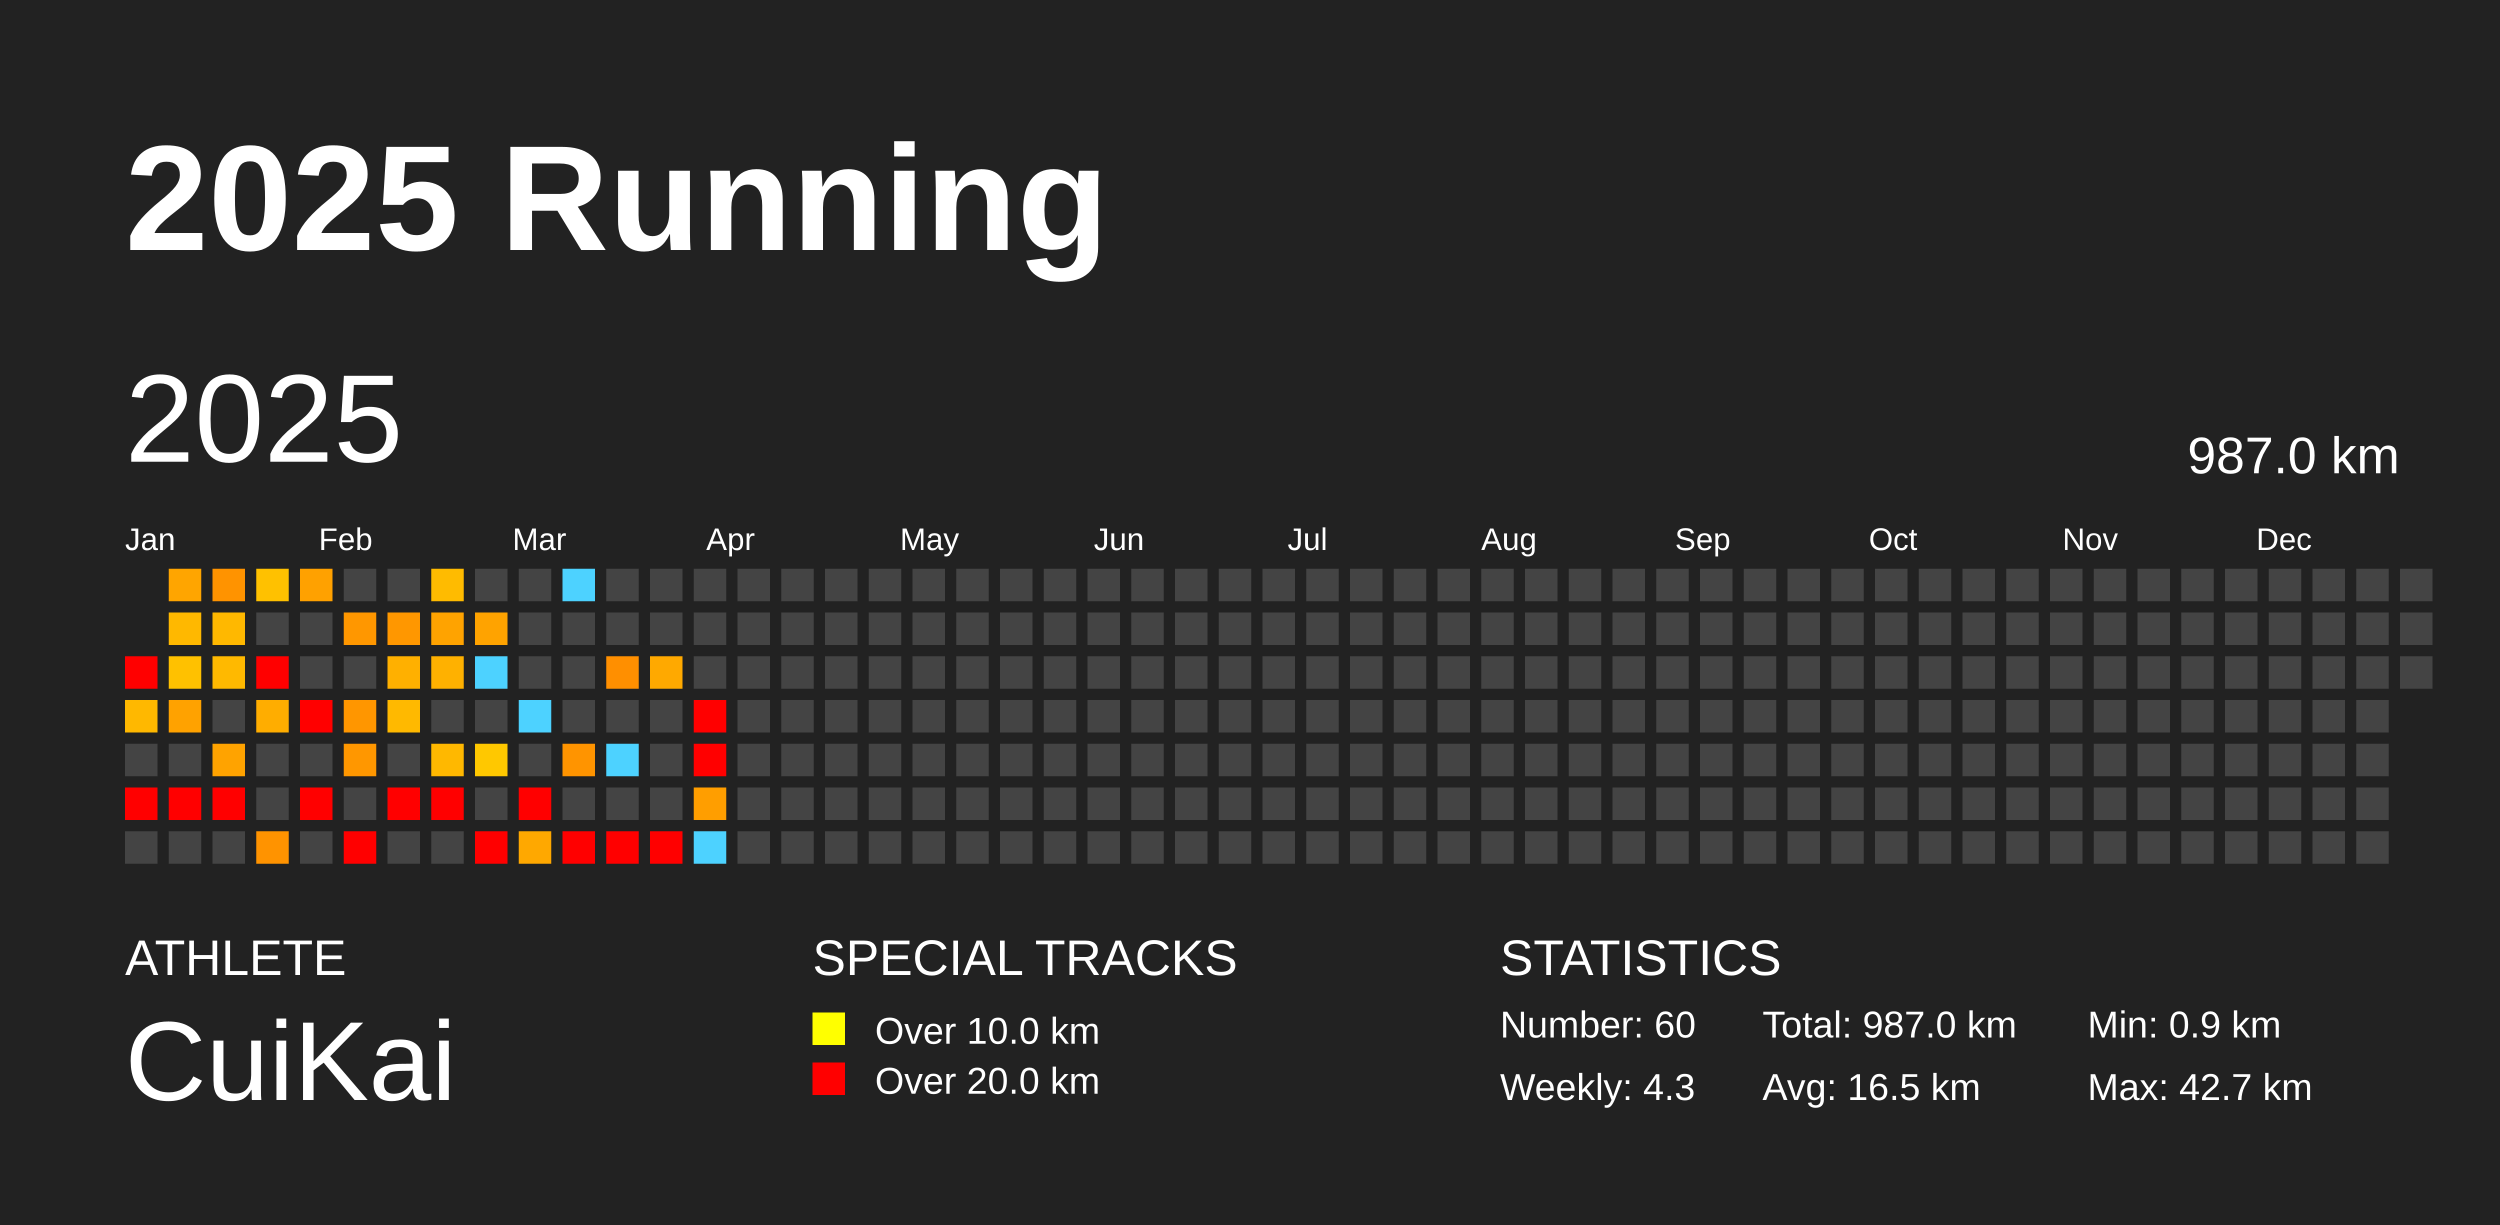
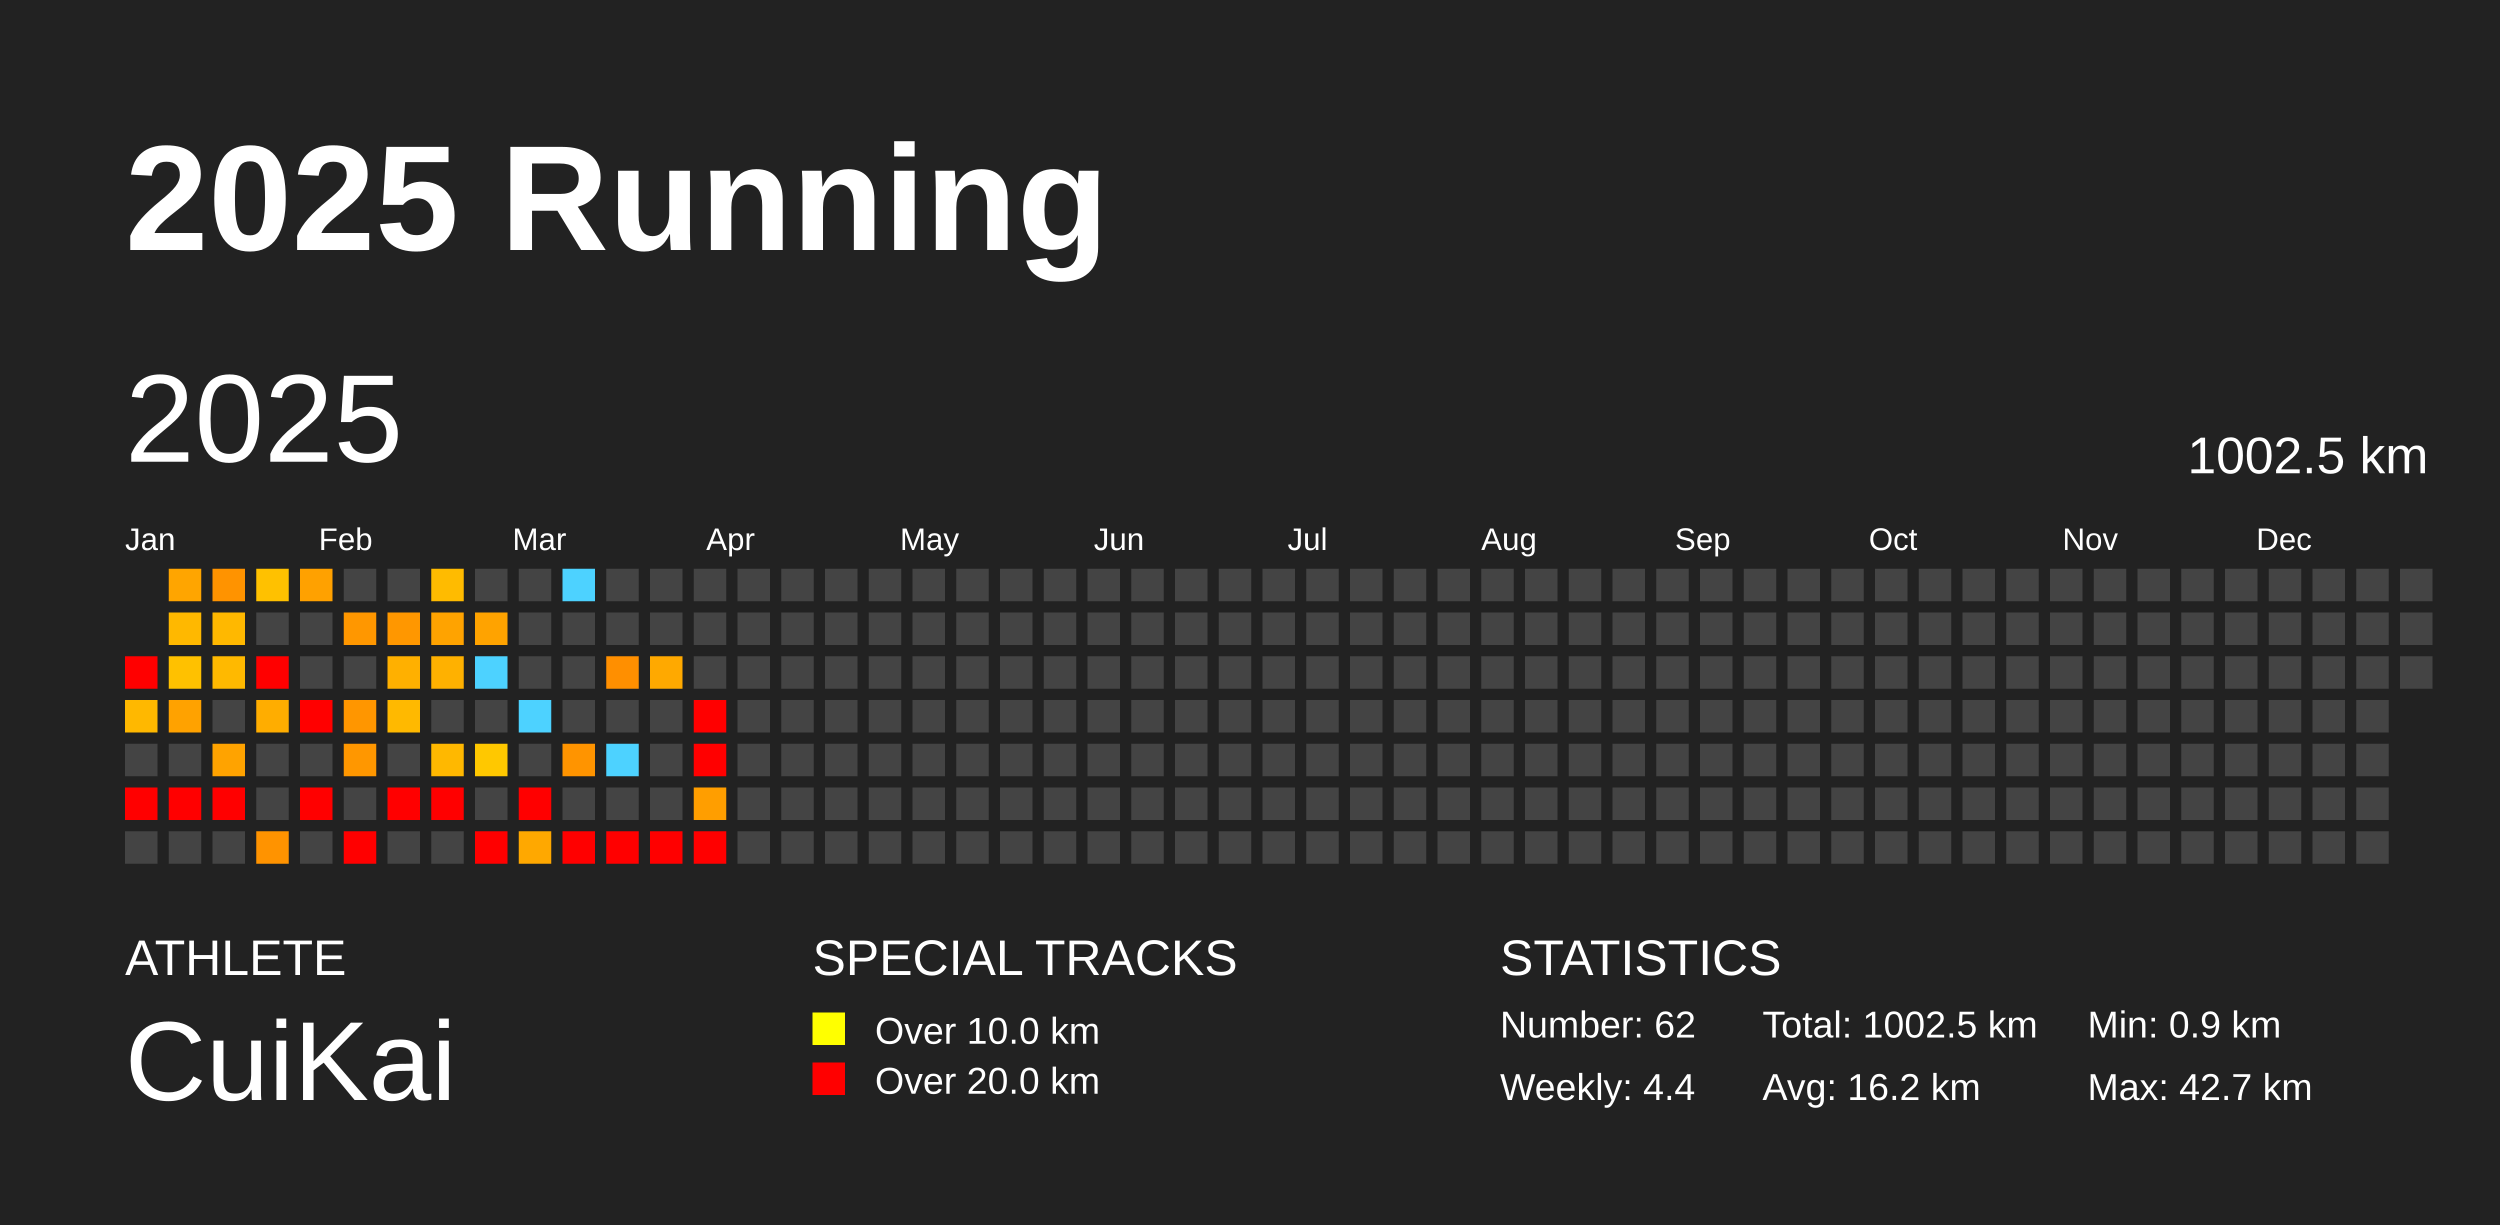
<svg xmlns="http://www.w3.org/2000/svg" baseProfile="full" height="98mm" version="1.1" viewBox="0,0,200,98" width="200mm">
  <defs />
  <rect fill="#222222" height="98" width="200" x="0" y="0" />
  <text fill="#FFFFFF" style="font-size:12px; font-family:Arial; font-weight:bold;" x="10" y="20">2025 Running</text>
  <text fill="#FFFFFF" style="font-size:4px; font-family:Arial" x="10" y="78">ATHLETE</text>
  <text fill="#FFFFFF" style="font-size:9px; font-family:Arial" x="10" y="88">CuiKai</text>
  <text fill="#FFFFFF" style="font-size:4px; font-family:Arial" x="65" y="78">SPECIAL TRACKS</text>
  <rect fill="yellow" height="2.6" width="2.6" x="65" y="81" />
  <text fill="#FFFFFF" style="font-size:3px; font-family:Arial" x="70" y="83.5">Over 10.0 km</text>
  <rect fill="red" height="2.6" width="2.6" x="65" y="85" />
  <text fill="#FFFFFF" style="font-size:3px; font-family:Arial" x="70" y="87.5">Over 20.0 km</text>
  <text fill="#FFFFFF" style="font-size:4px; font-family:Arial" x="120" y="78">STATISTICS</text>
-   <text fill="#FFFFFF" style="font-size:3px; font-family:Arial" x="120" y="83">Number: 60</text>
-   <text fill="#FFFFFF" style="font-size:3px; font-family:Arial" x="120" y="88">Weekly: 4.3</text>
-   <text fill="#FFFFFF" style="font-size:3px; font-family:Arial" x="141" y="83">Total: 987.0 km</text>
-   <text fill="#FFFFFF" style="font-size:3px; font-family:Arial" x="141" y="88">Avg: 16.5 km</text>
+   <text fill="#FFFFFF" style="font-size:3px; font-family:Arial" x="120" y="83">Number: 62</text>
+   <text fill="#FFFFFF" style="font-size:3px; font-family:Arial" x="120" y="88">Weekly: 4.4</text>
+   <text fill="#FFFFFF" style="font-size:3px; font-family:Arial" x="141" y="83">Total: 1002.5 km</text>
+   <text fill="#FFFFFF" style="font-size:3px; font-family:Arial" x="141" y="88">Avg: 16.2 km</text>
  <text fill="#FFFFFF" style="font-size:3px; font-family:Arial" x="167" y="83">Min: 0.9 km</text>
  <text fill="#FFFFFF" style="font-size:3px; font-family:Arial" x="167" y="88">Max: 42.7 km</text>
  <text dominant-baseline="hanging" fill="#FFFFFF" style="font-size:10.0px; font-family:Arial;" x="10" y="30">2025</text>
-   <text dominant-baseline="hanging" fill="#FFFFFF" style="font-size:4.125px; font-family:Arial;" x="175" y="35">987.0 km</text>
+   <text dominant-baseline="hanging" fill="#FFFFFF" style="font-size:4.125px; font-family:Arial;" x="175" y="35">1002.5 km</text>
  <text fill="#FFFFFF" style="font-size:2.5px; font-family:Arial" x="10.0" y="44">Jan</text>
  <text fill="#FFFFFF" style="font-size:2.5px; font-family:Arial" x="25.5" y="44">Feb</text>
  <text fill="#FFFFFF" style="font-size:2.5px; font-family:Arial" x="41.0" y="44">Mar</text>
  <text fill="#FFFFFF" style="font-size:2.5px; font-family:Arial" x="56.5" y="44">Apr</text>
  <text fill="#FFFFFF" style="font-size:2.5px; font-family:Arial" x="72.0" y="44">May</text>
  <text fill="#FFFFFF" style="font-size:2.5px; font-family:Arial" x="87.5" y="44">Jun</text>
  <text fill="#FFFFFF" style="font-size:2.5px; font-family:Arial" x="103.0" y="44">Jul</text>
  <text fill="#FFFFFF" style="font-size:2.5px; font-family:Arial" x="118.5" y="44">Aug</text>
  <text fill="#FFFFFF" style="font-size:2.5px; font-family:Arial" x="134.0" y="44">Sep</text>
  <text fill="#FFFFFF" style="font-size:2.5px; font-family:Arial" x="149.5" y="44">Oct</text>
  <text fill="#FFFFFF" style="font-size:2.5px; font-family:Arial" x="165.0" y="44">Nov</text>
  <text fill="#FFFFFF" style="font-size:2.5px; font-family:Arial" x="180.5" y="44">Dec</text>
  <rect fill="red" height="2.6" width="2.6" x="10.0" y="52.5" />
  <rect fill="#ffb800" height="2.6" width="2.6" x="10.0" y="56.0" />
  <rect fill="#444444" height="2.6" width="2.6" x="10.0" y="59.5" />
  <rect fill="red" height="2.6" width="2.6" x="10.0" y="63.0" />
  <rect fill="#444444" height="2.6" width="2.6" x="10.0" y="66.5" />
  <rect fill="#ffa500" height="2.6" width="2.6" x="13.5" y="45.5" />
  <rect fill="#ffb800" height="2.6" width="2.6" x="13.5" y="49.0" />
  <rect fill="#ffc100" height="2.6" width="2.6" x="13.5" y="52.5" />
  <rect fill="#ffa200" height="2.6" width="2.6" x="13.5" y="56.0" />
  <rect fill="#444444" height="2.6" width="2.6" x="13.5" y="59.5" />
  <rect fill="red" height="2.6" width="2.6" x="13.5" y="63.0" />
  <rect fill="#444444" height="2.6" width="2.6" x="13.5" y="66.5" />
  <rect fill="#ff9300" height="2.6" width="2.6" x="17.0" y="45.5" />
  <rect fill="#ffb800" height="2.6" width="2.6" x="17.0" y="49.0" />
  <rect fill="#ffb900" height="2.6" width="2.6" x="17.0" y="52.5" />
  <rect fill="#444444" height="2.6" width="2.6" x="17.0" y="56.0" />
  <rect fill="#ffa300" height="2.6" width="2.6" x="17.0" y="59.5" />
  <rect fill="red" height="2.6" width="2.6" x="17.0" y="63.0" />
  <rect fill="#444444" height="2.6" width="2.6" x="17.0" y="66.5" />
  <rect fill="#ffc100" height="2.6" width="2.6" x="20.5" y="45.5" />
  <rect fill="#444444" height="2.6" width="2.6" x="20.5" y="49.0" />
  <rect fill="red" height="2.6" width="2.6" x="20.5" y="52.5" />
  <rect fill="#ffad00" height="2.6" width="2.6" x="20.5" y="56.0" />
  <rect fill="#444444" height="2.6" width="2.6" x="20.5" y="59.5" />
  <rect fill="#444444" height="2.6" width="2.6" x="20.5" y="63.0" />
  <rect fill="#ff9300" height="2.6" width="2.6" x="20.5" y="66.5" />
  <rect fill="#ffa100" height="2.6" width="2.6" x="24.0" y="45.5" />
  <rect fill="#444444" height="2.6" width="2.6" x="24.0" y="49.0" />
  <rect fill="#444444" height="2.6" width="2.6" x="24.0" y="52.5" />
  <rect fill="red" height="2.6" width="2.6" x="24.0" y="56.0" />
  <rect fill="#444444" height="2.6" width="2.6" x="24.0" y="59.5" />
  <rect fill="red" height="2.6" width="2.6" x="24.0" y="63.0" />
  <rect fill="#444444" height="2.6" width="2.6" x="24.0" y="66.5" />
  <rect fill="#444444" height="2.6" width="2.6" x="27.5" y="45.5" />
  <rect fill="#ff9700" height="2.6" width="2.6" x="27.5" y="49.0" />
  <rect fill="#444444" height="2.6" width="2.6" x="27.5" y="52.5" />
  <rect fill="#ff9600" height="2.6" width="2.6" x="27.5" y="56.0" />
  <rect fill="#ff9700" height="2.6" width="2.6" x="27.5" y="59.5" />
  <rect fill="#444444" height="2.6" width="2.6" x="27.5" y="63.0" />
  <rect fill="red" height="2.6" width="2.6" x="27.5" y="66.5" />
  <rect fill="#444444" height="2.6" width="2.6" x="31.0" y="45.5" />
  <rect fill="#ff9700" height="2.6" width="2.6" x="31.0" y="49.0" />
  <rect fill="#ffb000" height="2.6" width="2.6" x="31.0" y="52.5" />
  <rect fill="#ffb900" height="2.6" width="2.6" x="31.0" y="56.0" />
  <rect fill="#444444" height="2.6" width="2.6" x="31.0" y="59.5" />
  <rect fill="red" height="2.6" width="2.6" x="31.0" y="63.0" />
  <rect fill="#444444" height="2.6" width="2.6" x="31.0" y="66.5" />
  <rect fill="#ffbb00" height="2.6" width="2.6" x="34.5" y="45.5" />
  <rect fill="#ffa300" height="2.6" width="2.6" x="34.5" y="49.0" />
  <rect fill="#ffb100" height="2.6" width="2.6" x="34.5" y="52.5" />
  <rect fill="#444444" height="2.6" width="2.6" x="34.5" y="56.0" />
  <rect fill="#ffb800" height="2.6" width="2.6" x="34.5" y="59.5" />
  <rect fill="red" height="2.6" width="2.6" x="34.5" y="63.0" />
  <rect fill="#444444" height="2.6" width="2.6" x="34.5" y="66.5" />
  <rect fill="#444444" height="2.6" width="2.6" x="38.0" y="45.5" />
  <rect fill="#ffa300" height="2.6" width="2.6" x="38.0" y="49.0" />
  <rect fill="#4dd2ff" height="2.6" width="2.6" x="38.0" y="52.5" />
  <rect fill="#444444" height="2.6" width="2.6" x="38.0" y="56.0" />
  <rect fill="#ffc800" height="2.6" width="2.6" x="38.0" y="59.5" />
  <rect fill="#444444" height="2.6" width="2.6" x="38.0" y="63.0" />
  <rect fill="red" height="2.6" width="2.6" x="38.0" y="66.5" />
  <rect fill="#444444" height="2.6" width="2.6" x="41.5" y="45.5" />
  <rect fill="#444444" height="2.6" width="2.6" x="41.5" y="49.0" />
  <rect fill="#444444" height="2.6" width="2.6" x="41.5" y="52.5" />
  <rect fill="#4dd2ff" height="2.6" width="2.6" x="41.5" y="56.0" />
  <rect fill="#444444" height="2.6" width="2.6" x="41.5" y="59.5" />
  <rect fill="red" height="2.6" width="2.6" x="41.5" y="63.0" />
  <rect fill="#ffa800" height="2.6" width="2.6" x="41.5" y="66.5" />
  <rect fill="#4dd2ff" height="2.6" width="2.6" x="45.0" y="45.5" />
  <rect fill="#444444" height="2.6" width="2.6" x="45.0" y="49.0" />
  <rect fill="#444444" height="2.6" width="2.6" x="45.0" y="52.5" />
  <rect fill="#444444" height="2.6" width="2.6" x="45.0" y="56.0" />
  <rect fill="#ff9400" height="2.6" width="2.6" x="45.0" y="59.5" />
  <rect fill="#444444" height="2.6" width="2.6" x="45.0" y="63.0" />
  <rect fill="red" height="2.6" width="2.6" x="45.0" y="66.5" />
  <rect fill="#444444" height="2.6" width="2.6" x="48.5" y="45.5" />
  <rect fill="#444444" height="2.6" width="2.6" x="48.5" y="49.0" />
  <rect fill="#ff8f00" height="2.6" width="2.6" x="48.5" y="52.5" />
  <rect fill="#444444" height="2.6" width="2.6" x="48.5" y="56.0" />
  <rect fill="#4dd2ff" height="2.6" width="2.6" x="48.5" y="59.5" />
  <rect fill="#444444" height="2.6" width="2.6" x="48.5" y="63.0" />
  <rect fill="red" height="2.6" width="2.6" x="48.5" y="66.5" />
  <rect fill="#444444" height="2.6" width="2.6" x="52.0" y="45.5" />
  <rect fill="#444444" height="2.6" width="2.6" x="52.0" y="49.0" />
  <rect fill="#ffa900" height="2.6" width="2.6" x="52.0" y="52.5" />
  <rect fill="#444444" height="2.6" width="2.6" x="52.0" y="56.0" />
  <rect fill="#444444" height="2.6" width="2.6" x="52.0" y="59.5" />
  <rect fill="#444444" height="2.6" width="2.6" x="52.0" y="63.0" />
  <rect fill="red" height="2.6" width="2.6" x="52.0" y="66.5" />
  <rect fill="#444444" height="2.6" width="2.6" x="55.5" y="45.5" />
  <rect fill="#444444" height="2.6" width="2.6" x="55.5" y="49.0" />
  <rect fill="#444444" height="2.6" width="2.6" x="55.5" y="52.5" />
  <rect fill="red" height="2.6" width="2.6" x="55.5" y="56.0" />
  <rect fill="red" height="2.6" width="2.6" x="55.5" y="59.5" />
  <rect fill="#ff9e00" height="2.6" width="2.6" x="55.5" y="63.0" />
-   <rect fill="#4dd2ff" height="2.6" width="2.6" x="55.5" y="66.5" />
+   <rect fill="red" height="2.6" width="2.6" x="55.5" y="66.5" />
  <rect fill="#444444" height="2.6" width="2.6" x="59.0" y="45.5" />
  <rect fill="#444444" height="2.6" width="2.6" x="59.0" y="49.0" />
  <rect fill="#444444" height="2.6" width="2.6" x="59.0" y="52.5" />
  <rect fill="#444444" height="2.6" width="2.6" x="59.0" y="56.0" />
  <rect fill="#444444" height="2.6" width="2.6" x="59.0" y="59.5" />
  <rect fill="#444444" height="2.6" width="2.6" x="59.0" y="63.0" />
  <rect fill="#444444" height="2.6" width="2.6" x="59.0" y="66.5" />
  <rect fill="#444444" height="2.6" width="2.6" x="62.5" y="45.5" />
  <rect fill="#444444" height="2.6" width="2.6" x="62.5" y="49.0" />
  <rect fill="#444444" height="2.6" width="2.6" x="62.5" y="52.5" />
  <rect fill="#444444" height="2.6" width="2.6" x="62.5" y="56.0" />
  <rect fill="#444444" height="2.6" width="2.6" x="62.5" y="59.5" />
  <rect fill="#444444" height="2.6" width="2.6" x="62.5" y="63.0" />
  <rect fill="#444444" height="2.6" width="2.6" x="62.5" y="66.5" />
  <rect fill="#444444" height="2.6" width="2.6" x="66.0" y="45.5" />
  <rect fill="#444444" height="2.6" width="2.6" x="66.0" y="49.0" />
  <rect fill="#444444" height="2.6" width="2.6" x="66.0" y="52.5" />
  <rect fill="#444444" height="2.6" width="2.6" x="66.0" y="56.0" />
  <rect fill="#444444" height="2.6" width="2.6" x="66.0" y="59.5" />
  <rect fill="#444444" height="2.6" width="2.6" x="66.0" y="63.0" />
  <rect fill="#444444" height="2.6" width="2.6" x="66.0" y="66.5" />
  <rect fill="#444444" height="2.6" width="2.6" x="69.5" y="45.5" />
  <rect fill="#444444" height="2.6" width="2.6" x="69.5" y="49.0" />
  <rect fill="#444444" height="2.6" width="2.6" x="69.5" y="52.5" />
  <rect fill="#444444" height="2.6" width="2.6" x="69.5" y="56.0" />
  <rect fill="#444444" height="2.6" width="2.6" x="69.5" y="59.5" />
  <rect fill="#444444" height="2.6" width="2.6" x="69.5" y="63.0" />
  <rect fill="#444444" height="2.6" width="2.6" x="69.5" y="66.5" />
  <rect fill="#444444" height="2.6" width="2.6" x="73.0" y="45.5" />
  <rect fill="#444444" height="2.6" width="2.6" x="73.0" y="49.0" />
  <rect fill="#444444" height="2.6" width="2.6" x="73.0" y="52.5" />
  <rect fill="#444444" height="2.6" width="2.6" x="73.0" y="56.0" />
  <rect fill="#444444" height="2.6" width="2.6" x="73.0" y="59.5" />
  <rect fill="#444444" height="2.6" width="2.6" x="73.0" y="63.0" />
  <rect fill="#444444" height="2.6" width="2.6" x="73.0" y="66.5" />
  <rect fill="#444444" height="2.6" width="2.6" x="76.5" y="45.5" />
  <rect fill="#444444" height="2.6" width="2.6" x="76.5" y="49.0" />
  <rect fill="#444444" height="2.6" width="2.6" x="76.5" y="52.5" />
  <rect fill="#444444" height="2.6" width="2.6" x="76.5" y="56.0" />
  <rect fill="#444444" height="2.6" width="2.6" x="76.5" y="59.5" />
  <rect fill="#444444" height="2.6" width="2.6" x="76.5" y="63.0" />
  <rect fill="#444444" height="2.6" width="2.6" x="76.5" y="66.5" />
  <rect fill="#444444" height="2.6" width="2.6" x="80.0" y="45.5" />
  <rect fill="#444444" height="2.6" width="2.6" x="80.0" y="49.0" />
  <rect fill="#444444" height="2.6" width="2.6" x="80.0" y="52.5" />
  <rect fill="#444444" height="2.6" width="2.6" x="80.0" y="56.0" />
  <rect fill="#444444" height="2.6" width="2.6" x="80.0" y="59.5" />
  <rect fill="#444444" height="2.6" width="2.6" x="80.0" y="63.0" />
  <rect fill="#444444" height="2.6" width="2.6" x="80.0" y="66.5" />
  <rect fill="#444444" height="2.6" width="2.6" x="83.5" y="45.5" />
  <rect fill="#444444" height="2.6" width="2.6" x="83.5" y="49.0" />
  <rect fill="#444444" height="2.6" width="2.6" x="83.5" y="52.5" />
  <rect fill="#444444" height="2.6" width="2.6" x="83.5" y="56.0" />
  <rect fill="#444444" height="2.6" width="2.6" x="83.5" y="59.5" />
  <rect fill="#444444" height="2.6" width="2.6" x="83.5" y="63.0" />
  <rect fill="#444444" height="2.6" width="2.6" x="83.5" y="66.5" />
  <rect fill="#444444" height="2.6" width="2.6" x="87.0" y="45.5" />
  <rect fill="#444444" height="2.6" width="2.6" x="87.0" y="49.0" />
  <rect fill="#444444" height="2.6" width="2.6" x="87.0" y="52.5" />
  <rect fill="#444444" height="2.6" width="2.6" x="87.0" y="56.0" />
  <rect fill="#444444" height="2.6" width="2.6" x="87.0" y="59.5" />
  <rect fill="#444444" height="2.6" width="2.6" x="87.0" y="63.0" />
  <rect fill="#444444" height="2.6" width="2.6" x="87.0" y="66.5" />
  <rect fill="#444444" height="2.6" width="2.6" x="90.5" y="45.5" />
  <rect fill="#444444" height="2.6" width="2.6" x="90.5" y="49.0" />
  <rect fill="#444444" height="2.6" width="2.6" x="90.5" y="52.5" />
  <rect fill="#444444" height="2.6" width="2.6" x="90.5" y="56.0" />
  <rect fill="#444444" height="2.6" width="2.6" x="90.5" y="59.5" />
  <rect fill="#444444" height="2.6" width="2.6" x="90.5" y="63.0" />
  <rect fill="#444444" height="2.6" width="2.6" x="90.5" y="66.5" />
  <rect fill="#444444" height="2.6" width="2.6" x="94.0" y="45.5" />
  <rect fill="#444444" height="2.6" width="2.6" x="94.0" y="49.0" />
  <rect fill="#444444" height="2.6" width="2.6" x="94.0" y="52.5" />
  <rect fill="#444444" height="2.6" width="2.6" x="94.0" y="56.0" />
  <rect fill="#444444" height="2.6" width="2.6" x="94.0" y="59.5" />
  <rect fill="#444444" height="2.6" width="2.6" x="94.0" y="63.0" />
  <rect fill="#444444" height="2.6" width="2.6" x="94.0" y="66.5" />
  <rect fill="#444444" height="2.6" width="2.6" x="97.5" y="45.5" />
  <rect fill="#444444" height="2.6" width="2.6" x="97.5" y="49.0" />
  <rect fill="#444444" height="2.6" width="2.6" x="97.5" y="52.5" />
  <rect fill="#444444" height="2.6" width="2.6" x="97.5" y="56.0" />
  <rect fill="#444444" height="2.6" width="2.6" x="97.5" y="59.5" />
  <rect fill="#444444" height="2.6" width="2.6" x="97.5" y="63.0" />
  <rect fill="#444444" height="2.6" width="2.6" x="97.5" y="66.5" />
  <rect fill="#444444" height="2.6" width="2.6" x="101.0" y="45.5" />
  <rect fill="#444444" height="2.6" width="2.6" x="101.0" y="49.0" />
  <rect fill="#444444" height="2.6" width="2.6" x="101.0" y="52.5" />
  <rect fill="#444444" height="2.6" width="2.6" x="101.0" y="56.0" />
  <rect fill="#444444" height="2.6" width="2.6" x="101.0" y="59.5" />
  <rect fill="#444444" height="2.6" width="2.6" x="101.0" y="63.0" />
  <rect fill="#444444" height="2.6" width="2.6" x="101.0" y="66.5" />
  <rect fill="#444444" height="2.6" width="2.6" x="104.5" y="45.5" />
  <rect fill="#444444" height="2.6" width="2.6" x="104.5" y="49.0" />
  <rect fill="#444444" height="2.6" width="2.6" x="104.5" y="52.5" />
  <rect fill="#444444" height="2.6" width="2.6" x="104.5" y="56.0" />
  <rect fill="#444444" height="2.6" width="2.6" x="104.5" y="59.5" />
  <rect fill="#444444" height="2.6" width="2.6" x="104.5" y="63.0" />
  <rect fill="#444444" height="2.6" width="2.6" x="104.5" y="66.5" />
  <rect fill="#444444" height="2.6" width="2.6" x="108.0" y="45.5" />
  <rect fill="#444444" height="2.6" width="2.6" x="108.0" y="49.0" />
  <rect fill="#444444" height="2.6" width="2.6" x="108.0" y="52.5" />
  <rect fill="#444444" height="2.6" width="2.6" x="108.0" y="56.0" />
  <rect fill="#444444" height="2.6" width="2.6" x="108.0" y="59.5" />
  <rect fill="#444444" height="2.6" width="2.6" x="108.0" y="63.0" />
  <rect fill="#444444" height="2.6" width="2.6" x="108.0" y="66.5" />
  <rect fill="#444444" height="2.6" width="2.6" x="111.5" y="45.5" />
  <rect fill="#444444" height="2.6" width="2.6" x="111.5" y="49.0" />
  <rect fill="#444444" height="2.6" width="2.6" x="111.5" y="52.5" />
  <rect fill="#444444" height="2.6" width="2.6" x="111.5" y="56.0" />
  <rect fill="#444444" height="2.6" width="2.6" x="111.5" y="59.5" />
  <rect fill="#444444" height="2.6" width="2.6" x="111.5" y="63.0" />
  <rect fill="#444444" height="2.6" width="2.6" x="111.5" y="66.5" />
  <rect fill="#444444" height="2.6" width="2.6" x="115.0" y="45.5" />
  <rect fill="#444444" height="2.6" width="2.6" x="115.0" y="49.0" />
  <rect fill="#444444" height="2.6" width="2.6" x="115.0" y="52.5" />
  <rect fill="#444444" height="2.6" width="2.6" x="115.0" y="56.0" />
  <rect fill="#444444" height="2.6" width="2.6" x="115.0" y="59.5" />
  <rect fill="#444444" height="2.6" width="2.6" x="115.0" y="63.0" />
  <rect fill="#444444" height="2.6" width="2.6" x="115.0" y="66.5" />
  <rect fill="#444444" height="2.6" width="2.6" x="118.5" y="45.5" />
  <rect fill="#444444" height="2.6" width="2.6" x="118.5" y="49.0" />
  <rect fill="#444444" height="2.6" width="2.6" x="118.5" y="52.5" />
  <rect fill="#444444" height="2.6" width="2.6" x="118.5" y="56.0" />
  <rect fill="#444444" height="2.6" width="2.6" x="118.5" y="59.5" />
  <rect fill="#444444" height="2.6" width="2.6" x="118.5" y="63.0" />
  <rect fill="#444444" height="2.6" width="2.6" x="118.5" y="66.5" />
  <rect fill="#444444" height="2.6" width="2.6" x="122.0" y="45.5" />
  <rect fill="#444444" height="2.6" width="2.6" x="122.0" y="49.0" />
  <rect fill="#444444" height="2.6" width="2.6" x="122.0" y="52.5" />
  <rect fill="#444444" height="2.6" width="2.6" x="122.0" y="56.0" />
  <rect fill="#444444" height="2.6" width="2.6" x="122.0" y="59.5" />
  <rect fill="#444444" height="2.6" width="2.6" x="122.0" y="63.0" />
  <rect fill="#444444" height="2.6" width="2.6" x="122.0" y="66.5" />
  <rect fill="#444444" height="2.6" width="2.6" x="125.5" y="45.5" />
  <rect fill="#444444" height="2.6" width="2.6" x="125.5" y="49.0" />
  <rect fill="#444444" height="2.6" width="2.6" x="125.5" y="52.5" />
  <rect fill="#444444" height="2.6" width="2.6" x="125.5" y="56.0" />
  <rect fill="#444444" height="2.6" width="2.6" x="125.5" y="59.5" />
  <rect fill="#444444" height="2.6" width="2.6" x="125.5" y="63.0" />
  <rect fill="#444444" height="2.6" width="2.6" x="125.5" y="66.5" />
  <rect fill="#444444" height="2.6" width="2.6" x="129.0" y="45.5" />
  <rect fill="#444444" height="2.6" width="2.6" x="129.0" y="49.0" />
  <rect fill="#444444" height="2.6" width="2.6" x="129.0" y="52.5" />
  <rect fill="#444444" height="2.6" width="2.6" x="129.0" y="56.0" />
  <rect fill="#444444" height="2.6" width="2.6" x="129.0" y="59.5" />
  <rect fill="#444444" height="2.6" width="2.6" x="129.0" y="63.0" />
  <rect fill="#444444" height="2.6" width="2.6" x="129.0" y="66.5" />
  <rect fill="#444444" height="2.6" width="2.6" x="132.5" y="45.5" />
  <rect fill="#444444" height="2.6" width="2.6" x="132.5" y="49.0" />
  <rect fill="#444444" height="2.6" width="2.6" x="132.5" y="52.5" />
  <rect fill="#444444" height="2.6" width="2.6" x="132.5" y="56.0" />
  <rect fill="#444444" height="2.6" width="2.6" x="132.5" y="59.5" />
  <rect fill="#444444" height="2.6" width="2.6" x="132.5" y="63.0" />
  <rect fill="#444444" height="2.6" width="2.6" x="132.5" y="66.5" />
  <rect fill="#444444" height="2.6" width="2.6" x="136.0" y="45.5" />
  <rect fill="#444444" height="2.6" width="2.6" x="136.0" y="49.0" />
  <rect fill="#444444" height="2.6" width="2.6" x="136.0" y="52.5" />
  <rect fill="#444444" height="2.6" width="2.6" x="136.0" y="56.0" />
  <rect fill="#444444" height="2.6" width="2.6" x="136.0" y="59.5" />
  <rect fill="#444444" height="2.6" width="2.6" x="136.0" y="63.0" />
  <rect fill="#444444" height="2.6" width="2.6" x="136.0" y="66.5" />
  <rect fill="#444444" height="2.6" width="2.6" x="139.5" y="45.5" />
  <rect fill="#444444" height="2.6" width="2.6" x="139.5" y="49.0" />
  <rect fill="#444444" height="2.6" width="2.6" x="139.5" y="52.5" />
  <rect fill="#444444" height="2.6" width="2.6" x="139.5" y="56.0" />
  <rect fill="#444444" height="2.6" width="2.6" x="139.5" y="59.5" />
  <rect fill="#444444" height="2.6" width="2.6" x="139.5" y="63.0" />
  <rect fill="#444444" height="2.6" width="2.6" x="139.5" y="66.5" />
  <rect fill="#444444" height="2.6" width="2.6" x="143.0" y="45.5" />
  <rect fill="#444444" height="2.6" width="2.6" x="143.0" y="49.0" />
  <rect fill="#444444" height="2.6" width="2.6" x="143.0" y="52.5" />
  <rect fill="#444444" height="2.6" width="2.6" x="143.0" y="56.0" />
  <rect fill="#444444" height="2.6" width="2.6" x="143.0" y="59.5" />
  <rect fill="#444444" height="2.6" width="2.6" x="143.0" y="63.0" />
  <rect fill="#444444" height="2.6" width="2.6" x="143.0" y="66.5" />
  <rect fill="#444444" height="2.6" width="2.6" x="146.5" y="45.5" />
  <rect fill="#444444" height="2.6" width="2.6" x="146.5" y="49.0" />
  <rect fill="#444444" height="2.6" width="2.6" x="146.5" y="52.5" />
  <rect fill="#444444" height="2.6" width="2.6" x="146.5" y="56.0" />
  <rect fill="#444444" height="2.6" width="2.6" x="146.5" y="59.5" />
  <rect fill="#444444" height="2.6" width="2.6" x="146.5" y="63.0" />
  <rect fill="#444444" height="2.6" width="2.6" x="146.5" y="66.5" />
  <rect fill="#444444" height="2.6" width="2.6" x="150.0" y="45.5" />
  <rect fill="#444444" height="2.6" width="2.6" x="150.0" y="49.0" />
  <rect fill="#444444" height="2.6" width="2.6" x="150.0" y="52.5" />
  <rect fill="#444444" height="2.6" width="2.6" x="150.0" y="56.0" />
  <rect fill="#444444" height="2.6" width="2.6" x="150.0" y="59.5" />
  <rect fill="#444444" height="2.6" width="2.6" x="150.0" y="63.0" />
  <rect fill="#444444" height="2.6" width="2.6" x="150.0" y="66.5" />
  <rect fill="#444444" height="2.6" width="2.6" x="153.5" y="45.5" />
  <rect fill="#444444" height="2.6" width="2.6" x="153.5" y="49.0" />
  <rect fill="#444444" height="2.6" width="2.6" x="153.5" y="52.5" />
  <rect fill="#444444" height="2.6" width="2.6" x="153.5" y="56.0" />
  <rect fill="#444444" height="2.6" width="2.6" x="153.5" y="59.5" />
  <rect fill="#444444" height="2.6" width="2.6" x="153.5" y="63.0" />
  <rect fill="#444444" height="2.6" width="2.6" x="153.5" y="66.5" />
  <rect fill="#444444" height="2.6" width="2.6" x="157.0" y="45.5" />
  <rect fill="#444444" height="2.6" width="2.6" x="157.0" y="49.0" />
  <rect fill="#444444" height="2.6" width="2.6" x="157.0" y="52.5" />
  <rect fill="#444444" height="2.6" width="2.6" x="157.0" y="56.0" />
  <rect fill="#444444" height="2.6" width="2.6" x="157.0" y="59.5" />
  <rect fill="#444444" height="2.6" width="2.6" x="157.0" y="63.0" />
  <rect fill="#444444" height="2.6" width="2.6" x="157.0" y="66.5" />
  <rect fill="#444444" height="2.6" width="2.6" x="160.5" y="45.5" />
  <rect fill="#444444" height="2.6" width="2.6" x="160.5" y="49.0" />
  <rect fill="#444444" height="2.6" width="2.6" x="160.5" y="52.5" />
  <rect fill="#444444" height="2.6" width="2.6" x="160.5" y="56.0" />
  <rect fill="#444444" height="2.6" width="2.6" x="160.5" y="59.5" />
  <rect fill="#444444" height="2.6" width="2.6" x="160.5" y="63.0" />
  <rect fill="#444444" height="2.6" width="2.6" x="160.5" y="66.5" />
  <rect fill="#444444" height="2.6" width="2.6" x="164.0" y="45.5" />
  <rect fill="#444444" height="2.6" width="2.6" x="164.0" y="49.0" />
  <rect fill="#444444" height="2.6" width="2.6" x="164.0" y="52.5" />
  <rect fill="#444444" height="2.6" width="2.6" x="164.0" y="56.0" />
  <rect fill="#444444" height="2.6" width="2.6" x="164.0" y="59.5" />
  <rect fill="#444444" height="2.6" width="2.6" x="164.0" y="63.0" />
  <rect fill="#444444" height="2.6" width="2.6" x="164.0" y="66.5" />
  <rect fill="#444444" height="2.6" width="2.6" x="167.5" y="45.5" />
  <rect fill="#444444" height="2.6" width="2.6" x="167.5" y="49.0" />
  <rect fill="#444444" height="2.6" width="2.6" x="167.5" y="52.5" />
  <rect fill="#444444" height="2.6" width="2.6" x="167.5" y="56.0" />
  <rect fill="#444444" height="2.6" width="2.6" x="167.5" y="59.5" />
  <rect fill="#444444" height="2.6" width="2.6" x="167.5" y="63.0" />
  <rect fill="#444444" height="2.6" width="2.6" x="167.5" y="66.5" />
  <rect fill="#444444" height="2.6" width="2.6" x="171.0" y="45.5" />
  <rect fill="#444444" height="2.6" width="2.6" x="171.0" y="49.0" />
  <rect fill="#444444" height="2.6" width="2.6" x="171.0" y="52.5" />
  <rect fill="#444444" height="2.6" width="2.6" x="171.0" y="56.0" />
  <rect fill="#444444" height="2.6" width="2.6" x="171.0" y="59.5" />
  <rect fill="#444444" height="2.6" width="2.6" x="171.0" y="63.0" />
  <rect fill="#444444" height="2.6" width="2.6" x="171.0" y="66.5" />
  <rect fill="#444444" height="2.6" width="2.6" x="174.5" y="45.5" />
  <rect fill="#444444" height="2.6" width="2.6" x="174.5" y="49.0" />
  <rect fill="#444444" height="2.6" width="2.6" x="174.5" y="52.5" />
  <rect fill="#444444" height="2.6" width="2.6" x="174.5" y="56.0" />
  <rect fill="#444444" height="2.6" width="2.6" x="174.5" y="59.5" />
  <rect fill="#444444" height="2.6" width="2.6" x="174.5" y="63.0" />
  <rect fill="#444444" height="2.6" width="2.6" x="174.5" y="66.5" />
  <rect fill="#444444" height="2.6" width="2.6" x="178.0" y="45.5" />
  <rect fill="#444444" height="2.6" width="2.6" x="178.0" y="49.0" />
  <rect fill="#444444" height="2.6" width="2.6" x="178.0" y="52.5" />
  <rect fill="#444444" height="2.6" width="2.6" x="178.0" y="56.0" />
  <rect fill="#444444" height="2.6" width="2.6" x="178.0" y="59.5" />
  <rect fill="#444444" height="2.6" width="2.6" x="178.0" y="63.0" />
  <rect fill="#444444" height="2.6" width="2.6" x="178.0" y="66.5" />
  <rect fill="#444444" height="2.6" width="2.6" x="181.5" y="45.5" />
  <rect fill="#444444" height="2.6" width="2.6" x="181.5" y="49.0" />
  <rect fill="#444444" height="2.6" width="2.6" x="181.5" y="52.5" />
  <rect fill="#444444" height="2.6" width="2.6" x="181.5" y="56.0" />
  <rect fill="#444444" height="2.6" width="2.6" x="181.5" y="59.5" />
  <rect fill="#444444" height="2.6" width="2.6" x="181.5" y="63.0" />
  <rect fill="#444444" height="2.6" width="2.6" x="181.5" y="66.5" />
  <rect fill="#444444" height="2.6" width="2.6" x="185.0" y="45.5" />
  <rect fill="#444444" height="2.6" width="2.6" x="185.0" y="49.0" />
  <rect fill="#444444" height="2.6" width="2.6" x="185.0" y="52.5" />
  <rect fill="#444444" height="2.6" width="2.6" x="185.0" y="56.0" />
  <rect fill="#444444" height="2.6" width="2.6" x="185.0" y="59.5" />
  <rect fill="#444444" height="2.6" width="2.6" x="185.0" y="63.0" />
  <rect fill="#444444" height="2.6" width="2.6" x="185.0" y="66.5" />
  <rect fill="#444444" height="2.6" width="2.6" x="188.5" y="45.5" />
  <rect fill="#444444" height="2.6" width="2.6" x="188.5" y="49.0" />
  <rect fill="#444444" height="2.6" width="2.6" x="188.5" y="52.5" />
  <rect fill="#444444" height="2.6" width="2.6" x="188.5" y="56.0" />
  <rect fill="#444444" height="2.6" width="2.6" x="188.5" y="59.5" />
  <rect fill="#444444" height="2.6" width="2.6" x="188.5" y="63.0" />
  <rect fill="#444444" height="2.6" width="2.6" x="188.5" y="66.5" />
  <rect fill="#444444" height="2.6" width="2.6" x="192.0" y="45.5" />
  <rect fill="#444444" height="2.6" width="2.6" x="192.0" y="49.0" />
  <rect fill="#444444" height="2.6" width="2.6" x="192.0" y="52.5" />
</svg>
